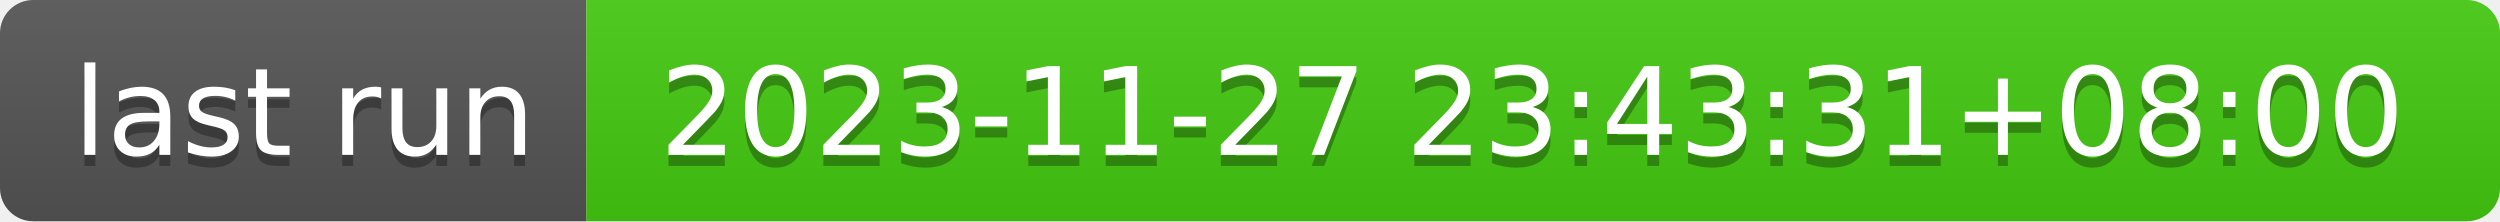
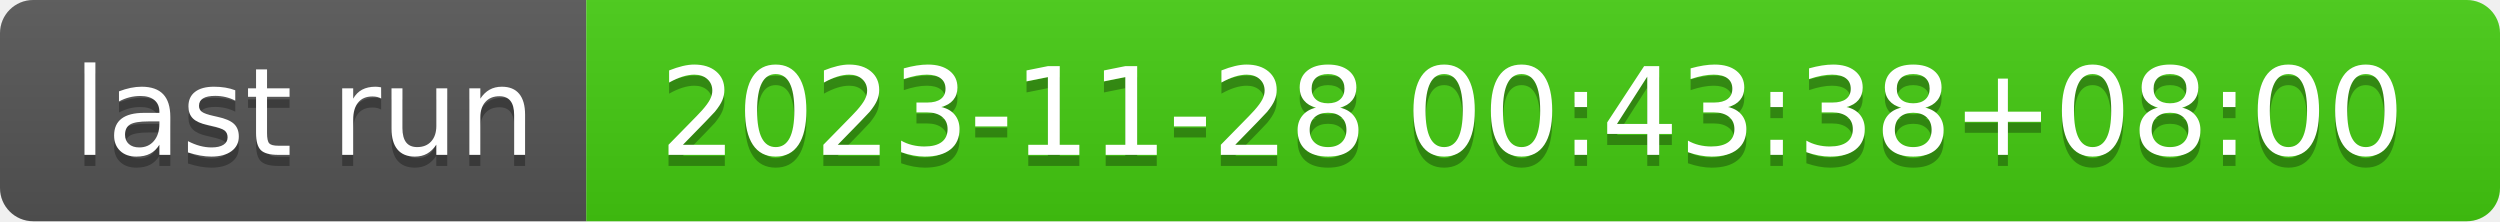
- <svg xmlns="http://www.w3.org/2000/svg" width="226" height="20" role="img" aria-label="last run: 2023-11-27 23:43:31+08:00">
+ <svg xmlns="http://www.w3.org/2000/svg" width="226" height="20" role="img" aria-label="last run: 2023-11-28 00:43:38+08:00">
  <linearGradient id="s" x2="0" y2="100%">
    <stop offset="0" stop-color="#bbb" stop-opacity=".1" />
    <stop offset="1" stop-opacity=".1" />
  </linearGradient>
  <clipPath id="r">
    <rect width="226" height="20" rx="3" fill="#fff" />
  </clipPath>
  <g clip-path="url(#r)">
    <rect width="53" height="20" fill="#555" />
    <rect x="53" width="173" height="20" fill="#4c1" />
    <rect width="226" height="20" fill="url(#s)" />
  </g>
  <g fill="#fff" text-anchor="middle" font-family="Verdana,Geneva,DejaVu Sans,sans-serif" text-rendering="geometricPrecision" font-size="110">
    <text aria-hidden="true" x="275" y="150" fill="#010101" fill-opacity=".3" transform="scale(.1)" textLength="430">last run</text>
    <text x="275" y="140" transform="scale(.1)" fill="#fff" textLength="430">last run</text>
-     <text aria-hidden="true" x="1385" y="150" fill="#010101" fill-opacity=".3" transform="scale(.1)" textLength="1630">2023-11-27 23:43:31+08:00</text>
-     <text x="1385" y="140" transform="scale(.1)" fill="#fff" textLength="1630">2023-11-27 23:43:31+08:00</text>
+     <text aria-hidden="true" x="1385" y="150" fill="#010101" fill-opacity=".3" transform="scale(.1)" textLength="1630">2023-11-28 00:43:38+08:00</text>
+     <text x="1385" y="140" transform="scale(.1)" fill="#fff" textLength="1630">2023-11-28 00:43:38+08:00</text>
  </g>
</svg>
